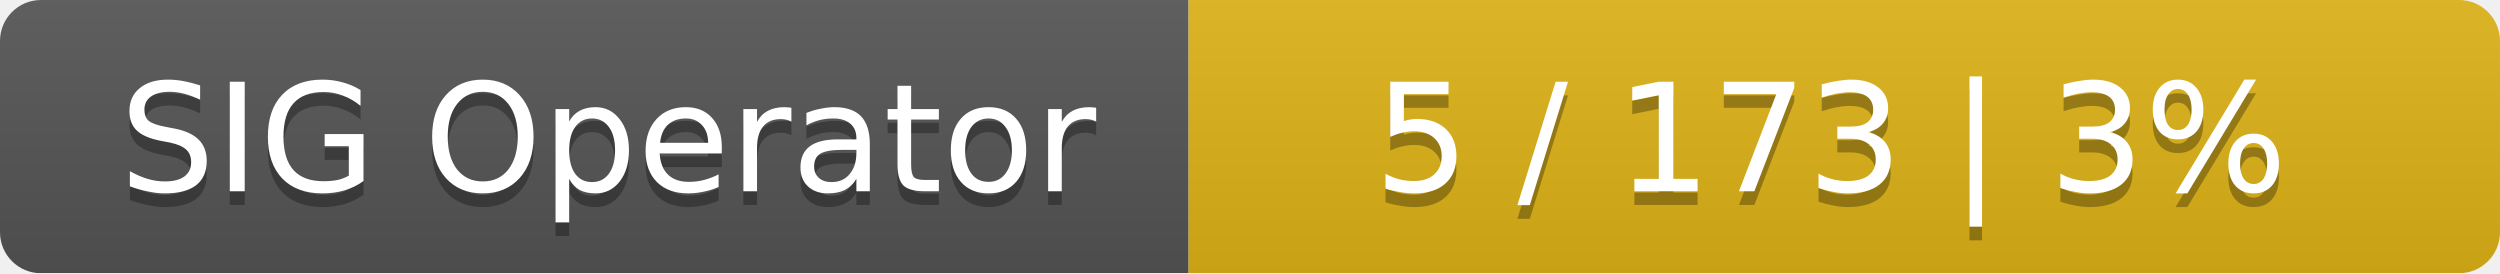
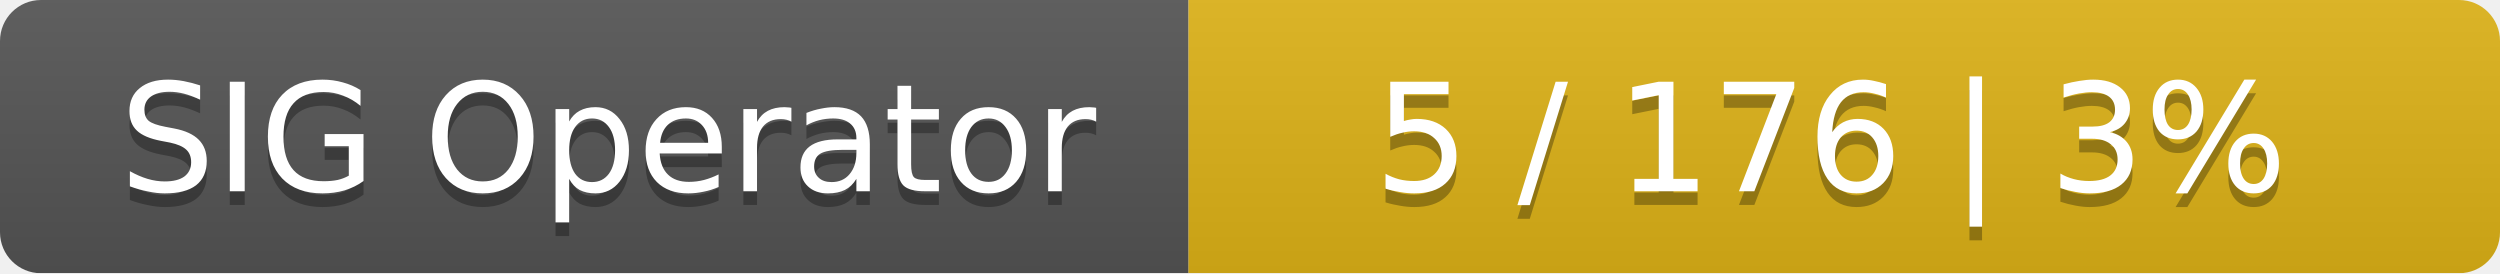
<svg xmlns="http://www.w3.org/2000/svg" width="183" height="20">
  <linearGradient id="smooth" x2="0" y2="100%">
    <stop offset="0" stop-color="#bbb" stop-opacity=".1" />
    <stop offset="1" stop-opacity=".1" />
  </linearGradient>
  <mask id="round">
    <rect width="183" height="20" rx="3" fill="#fff" />
  </mask>
  <g mask="url(#round)">
    <rect width="87" height="20" fill="#555" />
    <rect x="87" width="96" height="20" fill="#dfb317" />
    <rect width="183" height="20" fill="url(#smooth)" />
  </g>
  <g fill="#fff" text-anchor="middle" font-family="DejaVu Sans,Verdana,Geneva,sans-serif" font-size="11">
    <text x="44.5" y="15" fill="#010101" fill-opacity=".3">SIG Operator</text>
    <text x="44.5" y="14">SIG Operator</text>
-     <text x="134" y="15" fill="#010101" fill-opacity=".3">5 / 173    |    3%</text>
-     <text x="134" y="14">5 / 173    |    3%</text>
+     <text x="134" y="15" fill="#010101" fill-opacity=".3">5 / 176    |    3%</text>
+     <text x="134" y="14">5 / 176    |    3%</text>
  </g>
</svg>
